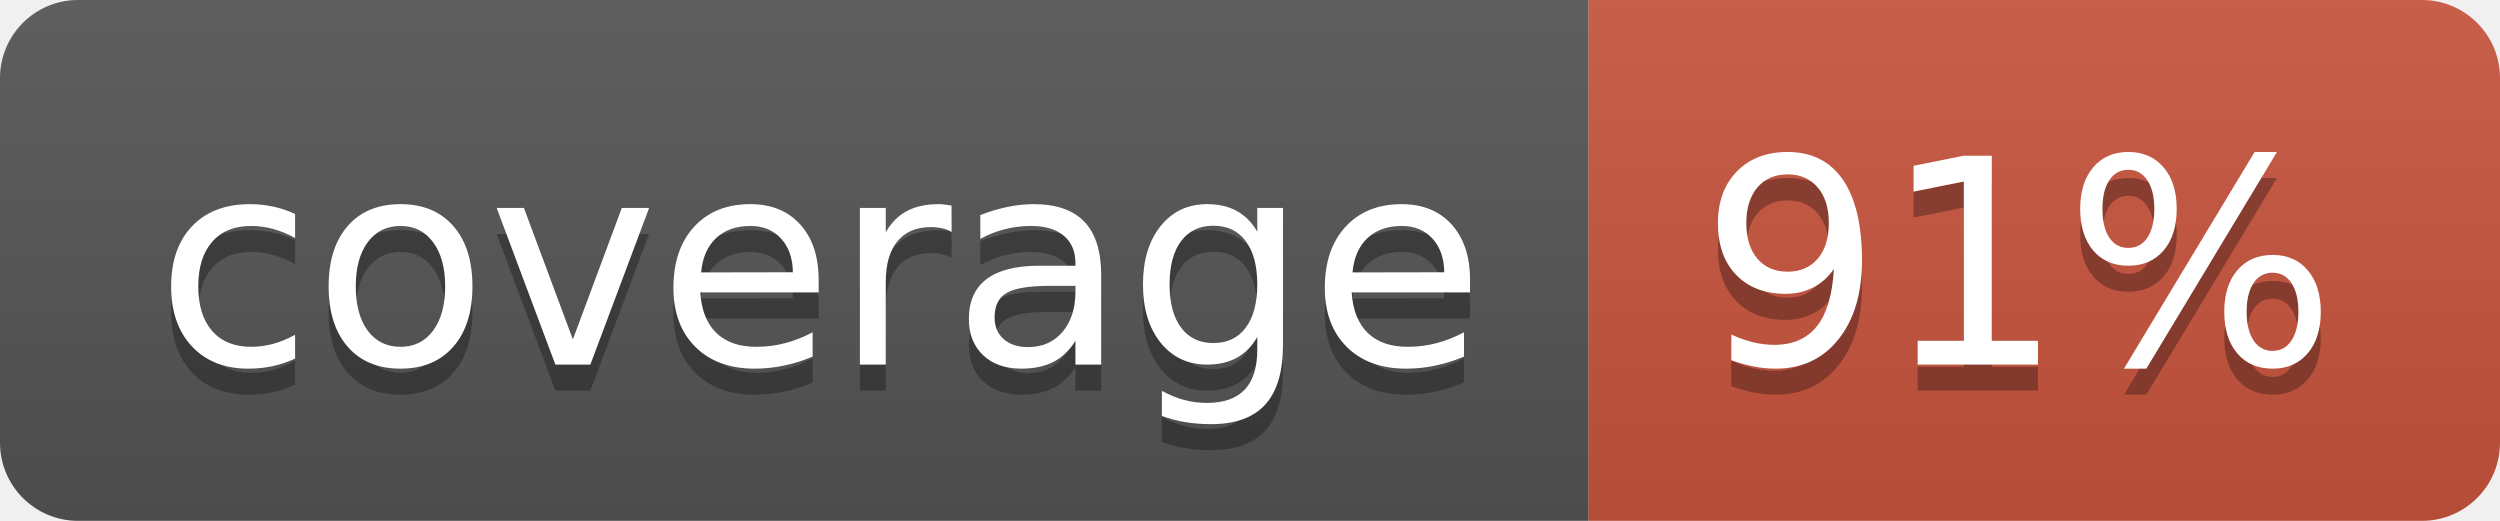
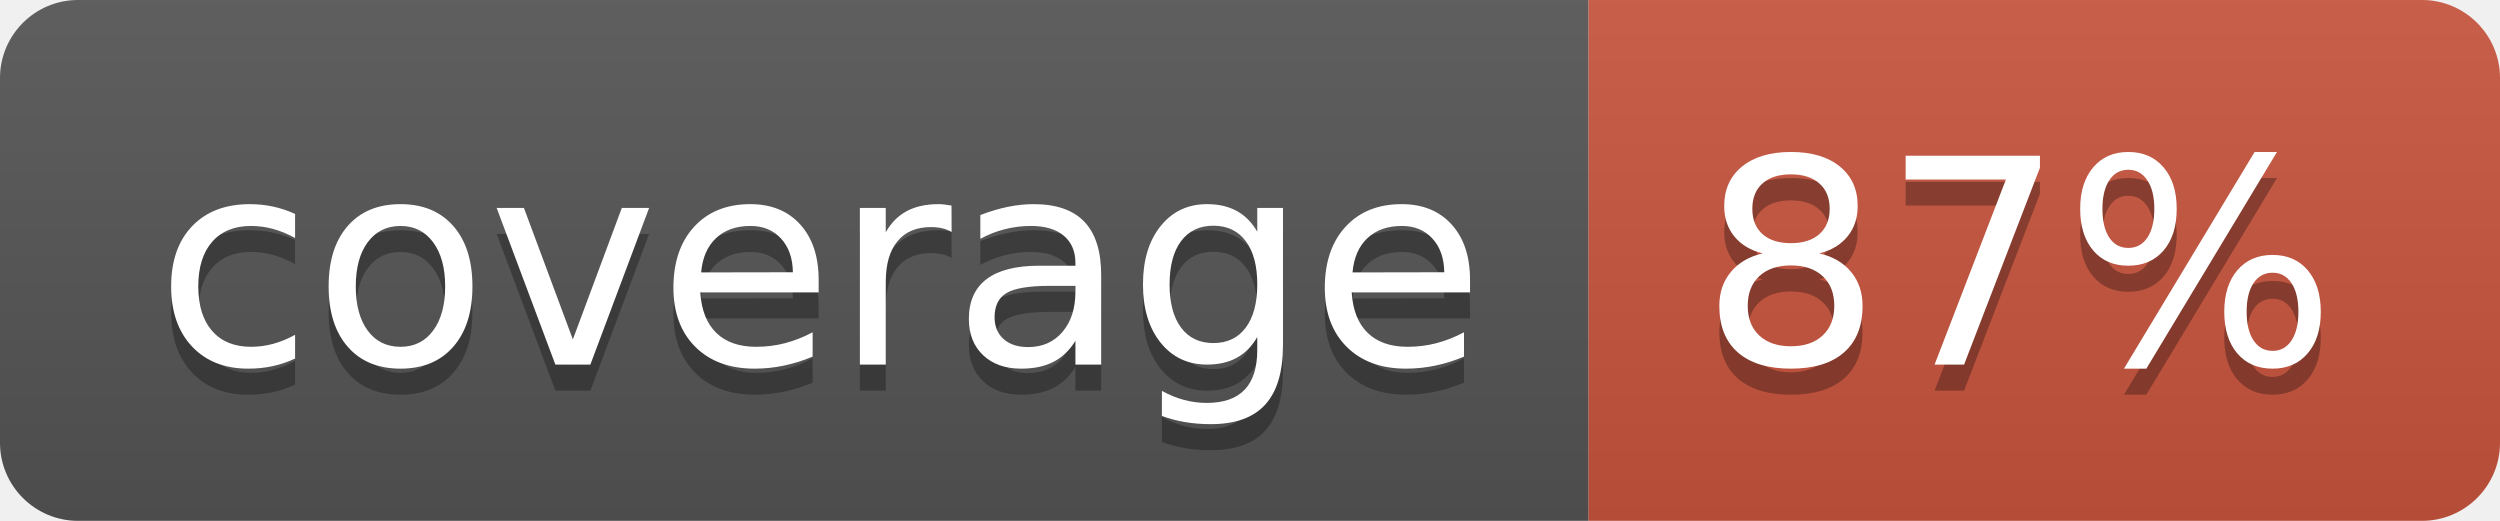
<svg xmlns="http://www.w3.org/2000/svg" width="96" height="20">
  <linearGradient id="b" x2="0" y2="100%">
    <stop offset="0" stop-color="#bbb" stop-opacity=".1" />
    <stop offset="1" stop-opacity=".1" />
  </linearGradient>
  <clipPath id="a">
    <rect width="96" height="20" rx="3" fill="#fff" />
  </clipPath>
  <g clip-path="url(#a)">
    <path fill="#555" d="M0 0h61v20H0z" />
    <path fill="#CA553E" d="M61 0h35v20H61z" />
    <path fill="url(#b)" d="M0 0h96v20H0z" />
  </g>
  <g fill="#fff" text-anchor="middle" font-family="DejaVu Sans,Verdana,Geneva,sans-serif" font-size="110">
    <text x="315" y="150" fill="#010101" fill-opacity=".3" transform="scale(.1)" textLength="510">coverage</text>
    <text x="315" y="140" transform="scale(.1)" textLength="510">coverage</text>
-     <text x="775" y="150" fill="#010101" fill-opacity=".3" transform="scale(.1)" textLength="250">91%</text>
-     <text x="775" y="140" transform="scale(.1)" textLength="250">91%</text>
+     <text x="775" y="150" fill="#010101" fill-opacity=".3" transform="scale(.1)" textLength="250">87%</text>
+     <text x="775" y="140" transform="scale(.1)" textLength="250">87%</text>
  </g>
</svg>
